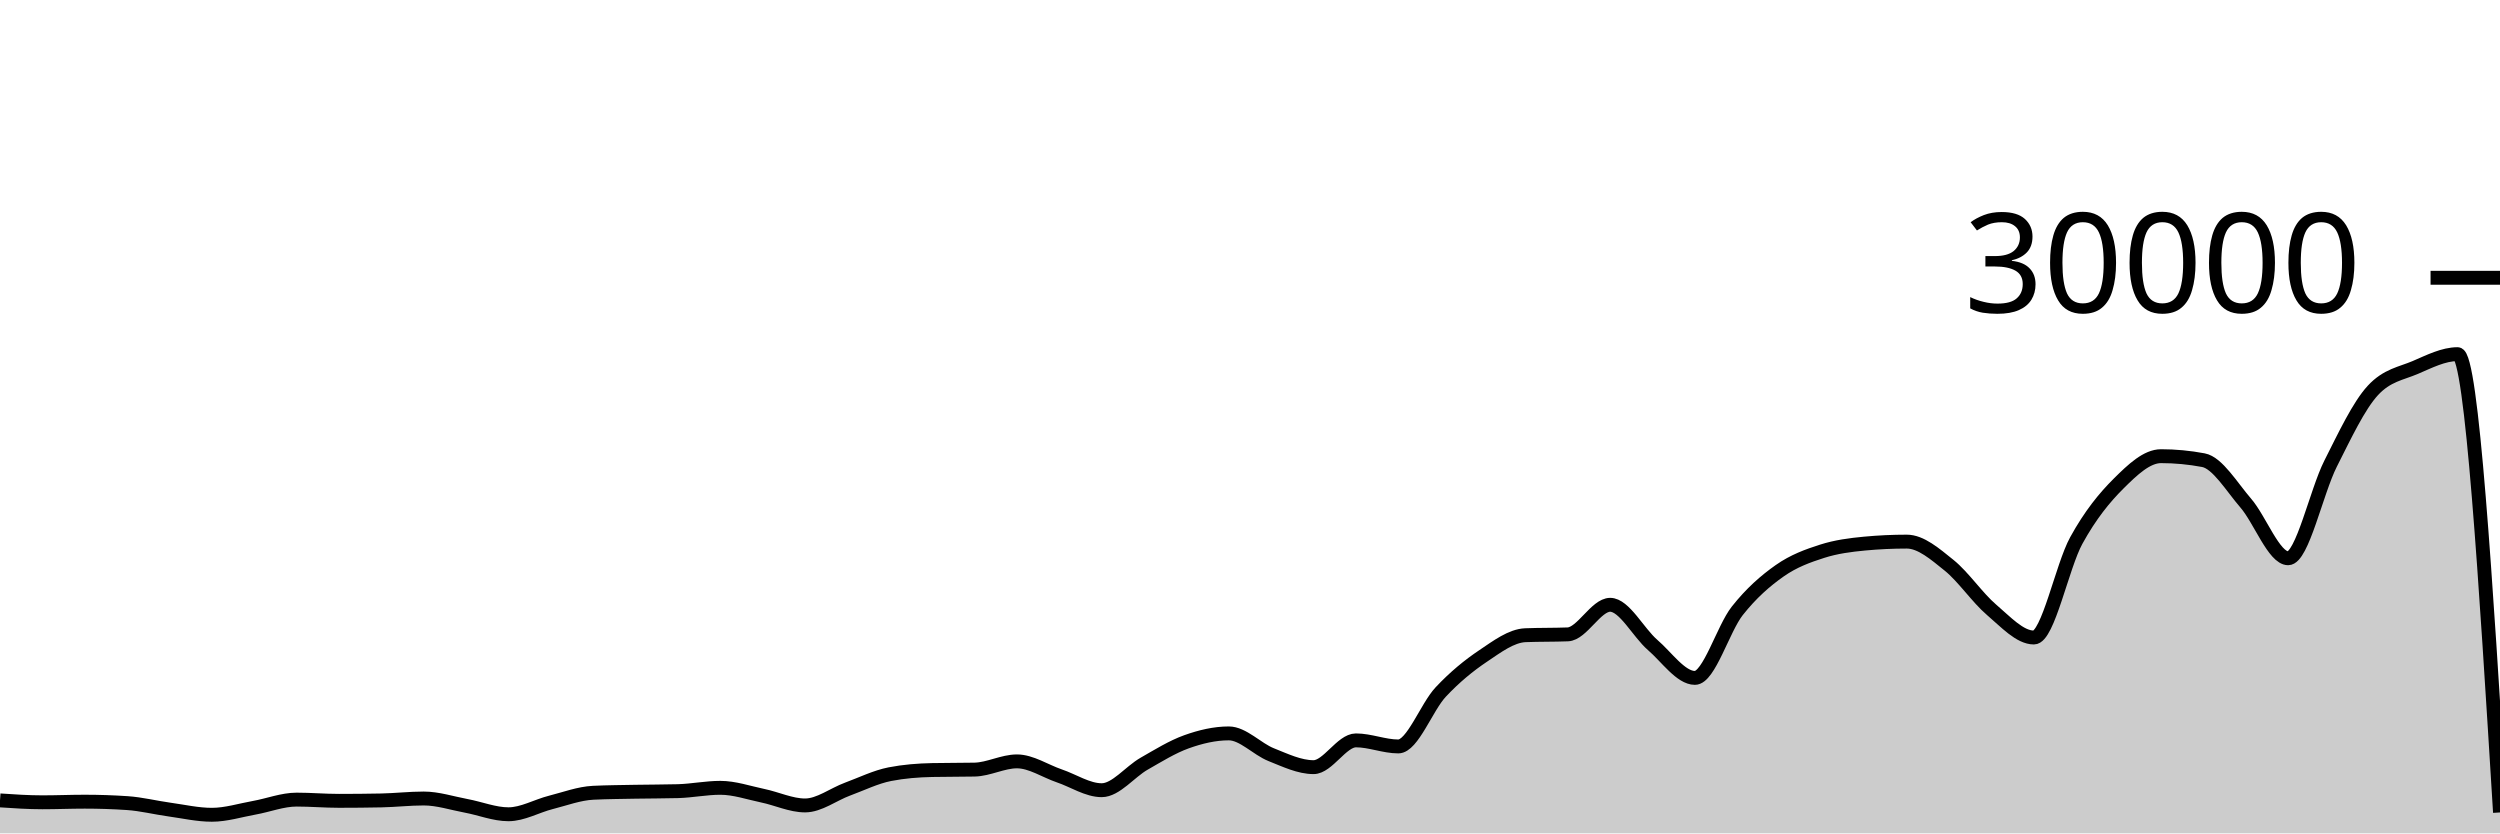
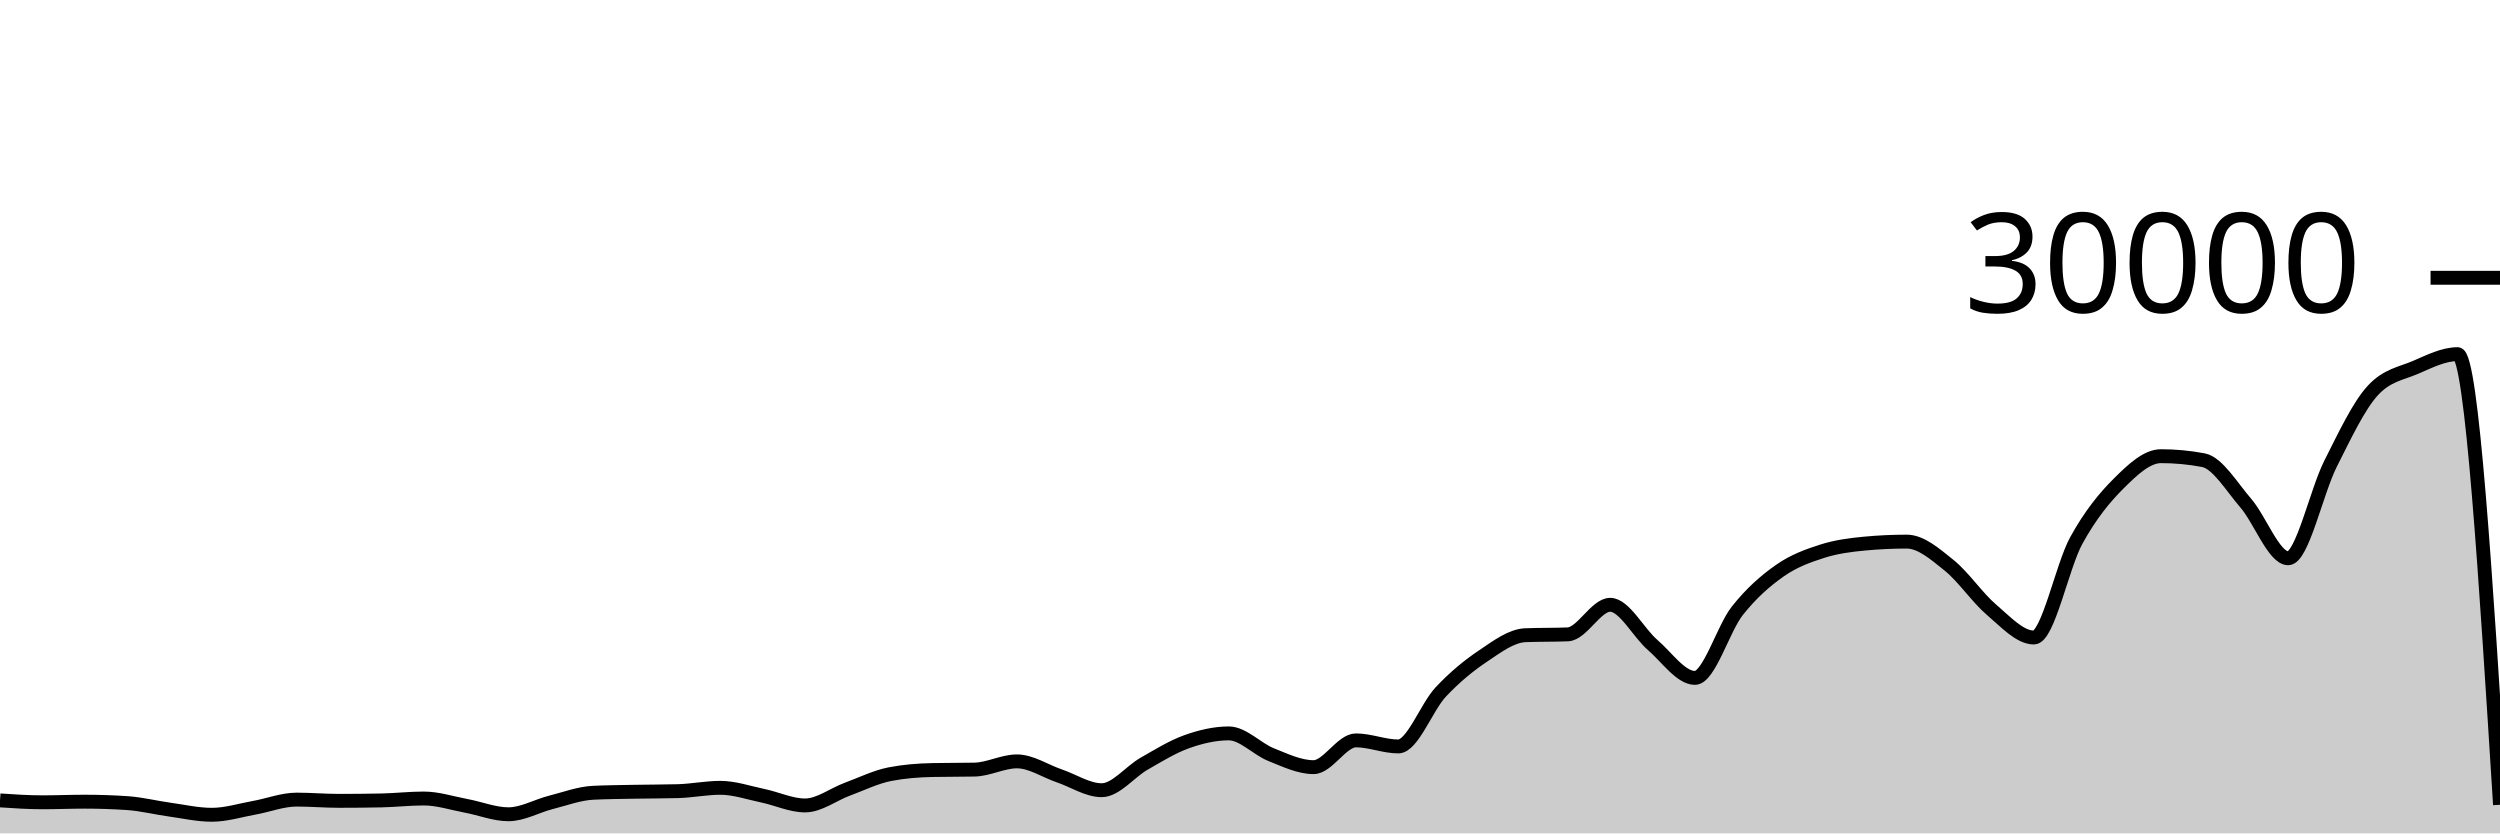
<svg xmlns="http://www.w3.org/2000/svg" viewBox="0 0 180 60">
  <g transform="translate(0,20)">
-     <path class="area" fill="rgba(0, 0, 0, 0.2)" d="M0,37.628C1.017,37.697,2.034,37.765,3.051,37.765C4.068,37.765,5.085,37.721,6.102,37.721C7.119,37.721,8.136,37.755,9.153,37.823C10.169,37.89,11.186,38.149,12.203,38.289C13.22,38.43,14.237,38.664,15.254,38.664C16.271,38.664,17.288,38.341,18.305,38.159C19.322,37.977,20.339,37.572,21.356,37.572C22.373,37.572,23.39,37.661,24.407,37.661C25.424,37.661,26.441,37.651,27.458,37.631C28.475,37.61,29.492,37.492,30.508,37.492C31.525,37.492,32.542,37.831,33.559,38.02C34.576,38.209,35.593,38.627,36.61,38.627C37.627,38.627,38.644,38.031,39.661,37.773C40.678,37.515,41.695,37.128,42.712,37.079C43.729,37.03,44.746,37.025,45.763,37.005C46.78,36.986,47.797,36.991,48.814,36.963C49.831,36.934,50.847,36.723,51.864,36.723C52.881,36.723,53.898,37.079,54.915,37.291C55.932,37.502,56.949,37.992,57.966,37.992C58.983,37.992,60,37.194,61.017,36.819C62.034,36.444,63.051,35.94,64.068,35.741C65.085,35.542,66.102,35.464,67.119,35.443C68.136,35.421,69.153,35.432,70.169,35.411C71.186,35.389,72.203,34.819,73.22,34.819C74.237,34.819,75.254,35.517,76.271,35.863C77.288,36.209,78.305,36.895,79.322,36.895C80.339,36.895,81.356,35.57,82.373,34.989C83.39,34.408,84.407,33.774,85.424,33.409C86.441,33.045,87.458,32.804,88.475,32.804C89.492,32.804,90.508,33.931,91.525,34.336C92.542,34.741,93.559,35.235,94.576,35.235C95.593,35.235,96.61,33.307,97.627,33.307C98.644,33.307,99.661,33.744,100.678,33.744C101.695,33.744,102.712,30.913,103.729,29.828C104.746,28.743,105.763,27.914,106.78,27.232C107.797,26.55,108.814,25.775,109.831,25.735C110.847,25.695,111.864,25.715,112.881,25.675C113.898,25.635,114.915,23.545,115.932,23.545C116.949,23.545,117.966,25.553,118.983,26.431C120,27.308,121.017,28.809,122.034,28.809C123.051,28.809,124.068,25.266,125.085,23.98C126.102,22.694,127.119,21.81,128.136,21.096C129.153,20.382,130.169,20.019,131.186,19.693C132.203,19.367,133.22,19.236,134.237,19.14C135.254,19.044,136.271,18.996,137.288,18.996C138.305,18.996,139.322,19.886,140.339,20.704C141.356,21.522,142.373,23.036,143.39,23.903C144.407,24.769,145.424,25.901,146.441,25.901C147.458,25.901,148.475,20.765,149.492,18.917C150.508,17.07,151.525,15.827,152.542,14.815C153.559,13.803,154.576,12.845,155.593,12.845C156.61,12.845,157.627,12.941,158.644,13.132C159.661,13.323,160.678,15.047,161.695,16.224C162.712,17.401,163.729,20.195,164.746,20.195C165.763,20.195,166.78,15.407,167.797,13.393C168.814,11.379,169.831,9.212,170.847,8.111C171.864,7.009,172.881,6.894,173.898,6.459C174.915,6.023,175.932,5.499,176.949,5.499C177.966,5.499,178.983,21.997,180,38.496L180,40C178.983,40,177.966,40,176.949,40C175.932,40,174.915,40,173.898,40C172.881,40,171.864,40,170.847,40C169.831,40,168.814,40,167.797,40C166.78,40,165.763,40,164.746,40C163.729,40,162.712,40,161.695,40C160.678,40,159.661,40,158.644,40C157.627,40,156.61,40,155.593,40C154.576,40,153.559,40,152.542,40C151.525,40,150.508,40,149.492,40C148.475,40,147.458,40,146.441,40C145.424,40,144.407,40,143.39,40C142.373,40,141.356,40,140.339,40C139.322,40,138.305,40,137.288,40C136.271,40,135.254,40,134.237,40C133.22,40,132.203,40,131.186,40C130.169,40,129.153,40,128.136,40C127.119,40,126.102,40,125.085,40C124.068,40,123.051,40,122.034,40C121.017,40,120,40,118.983,40C117.966,40,116.949,40,115.932,40C114.915,40,113.898,40,112.881,40C111.864,40,110.847,40,109.831,40C108.814,40,107.797,40,106.78,40C105.763,40,104.746,40,103.729,40C102.712,40,101.695,40,100.678,40C99.661,40,98.644,40,97.627,40C96.61,40,95.593,40,94.576,40C93.559,40,92.542,40,91.525,40C90.508,40,89.492,40,88.475,40C87.458,40,86.441,40,85.424,40C84.407,40,83.39,40,82.373,40C81.356,40,80.339,40,79.322,40C78.305,40,77.288,40,76.271,40C75.254,40,74.237,40,73.22,40C72.203,40,71.186,40,70.169,40C69.153,40,68.136,40,67.119,40C66.102,40,65.085,40,64.068,40C63.051,40,62.034,40,61.017,40C60,40,58.983,40,57.966,40C56.949,40,55.932,40,54.915,40C53.898,40,52.881,40,51.864,40C50.847,40,49.831,40,48.814,40C47.797,40,46.78,40,45.763,40C44.746,40,43.729,40,42.712,40C41.695,40,40.678,40,39.661,40C38.644,40,37.627,40,36.61,40C35.593,40,34.576,40,33.559,40C32.542,40,31.525,40,30.508,40C29.492,40,28.475,40,27.458,40C26.441,40,25.424,40,24.407,40C23.39,40,22.373,40,21.356,40C20.339,40,19.322,40,18.305,40C17.288,40,16.271,40,15.254,40C14.237,40,13.22,40,12.203,40C11.186,40,10.169,40,9.153,40C8.136,40,7.119,40,6.102,40C5.085,40,4.068,40,3.051,40C2.034,40,1.017,40,0,40Z" />
-     <path class="line" stroke="black" fill="none" d="M0,37.628C1.017,37.697,2.034,37.765,3.051,37.765C4.068,37.765,5.085,37.721,6.102,37.721C7.119,37.721,8.136,37.755,9.153,37.823C10.169,37.89,11.186,38.149,12.203,38.289C13.22,38.43,14.237,38.664,15.254,38.664C16.271,38.664,17.288,38.341,18.305,38.159C19.322,37.977,20.339,37.572,21.356,37.572C22.373,37.572,23.39,37.661,24.407,37.661C25.424,37.661,26.441,37.651,27.458,37.631C28.475,37.61,29.492,37.492,30.508,37.492C31.525,37.492,32.542,37.831,33.559,38.02C34.576,38.209,35.593,38.627,36.61,38.627C37.627,38.627,38.644,38.031,39.661,37.773C40.678,37.515,41.695,37.128,42.712,37.079C43.729,37.03,44.746,37.025,45.763,37.005C46.78,36.986,47.797,36.991,48.814,36.963C49.831,36.934,50.847,36.723,51.864,36.723C52.881,36.723,53.898,37.079,54.915,37.291C55.932,37.502,56.949,37.992,57.966,37.992C58.983,37.992,60,37.194,61.017,36.819C62.034,36.444,63.051,35.94,64.068,35.741C65.085,35.542,66.102,35.464,67.119,35.443C68.136,35.421,69.153,35.432,70.169,35.411C71.186,35.389,72.203,34.819,73.22,34.819C74.237,34.819,75.254,35.517,76.271,35.863C77.288,36.209,78.305,36.895,79.322,36.895C80.339,36.895,81.356,35.57,82.373,34.989C83.39,34.408,84.407,33.774,85.424,33.409C86.441,33.045,87.458,32.804,88.475,32.804C89.492,32.804,90.508,33.931,91.525,34.336C92.542,34.741,93.559,35.235,94.576,35.235C95.593,35.235,96.61,33.307,97.627,33.307C98.644,33.307,99.661,33.744,100.678,33.744C101.695,33.744,102.712,30.913,103.729,29.828C104.746,28.743,105.763,27.914,106.78,27.232C107.797,26.55,108.814,25.775,109.831,25.735C110.847,25.695,111.864,25.715,112.881,25.675C113.898,25.635,114.915,23.545,115.932,23.545C116.949,23.545,117.966,25.553,118.983,26.431C120,27.308,121.017,28.809,122.034,28.809C123.051,28.809,124.068,25.266,125.085,23.98C126.102,22.694,127.119,21.81,128.136,21.096C129.153,20.382,130.169,20.019,131.186,19.693C132.203,19.367,133.22,19.236,134.237,19.14C135.254,19.044,136.271,18.996,137.288,18.996C138.305,18.996,139.322,19.886,140.339,20.704C141.356,21.522,142.373,23.036,143.39,23.903C144.407,24.769,145.424,25.901,146.441,25.901C147.458,25.901,148.475,20.765,149.492,18.917C150.508,17.07,151.525,15.827,152.542,14.815C153.559,13.803,154.576,12.845,155.593,12.845C156.61,12.845,157.627,12.941,158.644,13.132C159.661,13.323,160.678,15.047,161.695,16.224C162.712,17.401,163.729,20.195,164.746,20.195C165.763,20.195,166.78,15.407,167.797,13.393C168.814,11.379,169.831,9.212,170.847,8.111C171.864,7.009,172.881,6.894,173.898,6.459C174.915,6.023,175.932,5.499,176.949,5.499C177.966,5.499,178.983,21.997,180,38.496" />
+     <path class="area" fill="rgba(0, 0, 0, 0.2)" d="M0,37.628C1.017,37.697,2.034,37.765,3.051,37.765C4.068,37.765,5.085,37.721,6.102,37.721C7.119,37.721,8.136,37.755,9.153,37.823C10.169,37.89,11.186,38.149,12.203,38.289C13.22,38.43,14.237,38.664,15.254,38.664C16.271,38.664,17.288,38.341,18.305,38.159C19.322,37.977,20.339,37.572,21.356,37.572C22.373,37.572,23.39,37.661,24.407,37.661C25.424,37.661,26.441,37.651,27.458,37.631C28.475,37.61,29.492,37.492,30.508,37.492C31.525,37.492,32.542,37.831,33.559,38.02C34.576,38.209,35.593,38.627,36.61,38.627C37.627,38.627,38.644,38.031,39.661,37.773C40.678,37.515,41.695,37.128,42.712,37.079C43.729,37.03,44.746,37.025,45.763,37.005C46.78,36.986,47.797,36.991,48.814,36.963C49.831,36.934,50.847,36.723,51.864,36.723C52.881,36.723,53.898,37.079,54.915,37.291C55.932,37.502,56.949,37.992,57.966,37.992C58.983,37.992,60,37.194,61.017,36.819C62.034,36.444,63.051,35.94,64.068,35.741C65.085,35.542,66.102,35.464,67.119,35.443C68.136,35.421,69.153,35.432,70.169,35.411C71.186,35.389,72.203,34.819,73.22,34.819C74.237,34.819,75.254,35.517,76.271,35.863C77.288,36.209,78.305,36.895,79.322,36.895C80.339,36.895,81.356,35.57,82.373,34.989C83.39,34.408,84.407,33.774,85.424,33.409C86.441,33.045,87.458,32.804,88.475,32.804C89.492,32.804,90.508,33.931,91.525,34.336C92.542,34.741,93.559,35.235,94.576,35.235C95.593,35.235,96.61,33.307,97.627,33.307C98.644,33.307,99.661,33.744,100.678,33.744C101.695,33.744,102.712,30.913,103.729,29.828C104.746,28.743,105.763,27.914,106.78,27.232C107.797,26.55,108.814,25.775,109.831,25.735C110.847,25.695,111.864,25.715,112.881,25.675C113.898,25.635,114.915,23.545,115.932,23.545C116.949,23.545,117.966,25.553,118.983,26.431C120,27.308,121.017,28.809,122.034,28.809C123.051,28.809,124.068,25.266,125.085,23.98C126.102,22.694,127.119,21.81,128.136,21.096C129.153,20.382,130.169,20.019,131.186,19.693C132.203,19.367,133.22,19.236,134.237,19.14C135.254,19.044,136.271,18.996,137.288,18.996C138.305,18.996,139.322,19.886,140.339,20.704C141.356,21.522,142.373,23.036,143.39,23.903C144.407,24.769,145.424,25.901,146.441,25.901C147.458,25.901,148.475,20.765,149.492,18.917C150.508,17.07,151.525,15.827,152.542,14.815C153.559,13.803,154.576,12.845,155.593,12.845C156.61,12.845,157.627,12.941,158.644,13.132C159.661,13.323,160.678,15.047,161.695,16.224C162.712,17.401,163.729,20.195,164.746,20.195C165.763,20.195,166.78,15.407,167.797,13.393C168.814,11.379,169.831,9.212,170.847,8.111C171.864,7.009,172.881,6.894,173.898,6.459C174.915,6.023,175.932,5.499,176.949,5.499C177.966,5.499,178.983,21.721,180,37.944L180,40C178.983,40,177.966,40,176.949,40C175.932,40,174.915,40,173.898,40C172.881,40,171.864,40,170.847,40C169.831,40,168.814,40,167.797,40C166.78,40,165.763,40,164.746,40C163.729,40,162.712,40,161.695,40C160.678,40,159.661,40,158.644,40C157.627,40,156.61,40,155.593,40C154.576,40,153.559,40,152.542,40C151.525,40,150.508,40,149.492,40C148.475,40,147.458,40,146.441,40C145.424,40,144.407,40,143.39,40C142.373,40,141.356,40,140.339,40C139.322,40,138.305,40,137.288,40C136.271,40,135.254,40,134.237,40C133.22,40,132.203,40,131.186,40C130.169,40,129.153,40,128.136,40C127.119,40,126.102,40,125.085,40C124.068,40,123.051,40,122.034,40C121.017,40,120,40,118.983,40C117.966,40,116.949,40,115.932,40C114.915,40,113.898,40,112.881,40C111.864,40,110.847,40,109.831,40C108.814,40,107.797,40,106.78,40C105.763,40,104.746,40,103.729,40C102.712,40,101.695,40,100.678,40C99.661,40,98.644,40,97.627,40C96.61,40,95.593,40,94.576,40C93.559,40,92.542,40,91.525,40C90.508,40,89.492,40,88.475,40C87.458,40,86.441,40,85.424,40C84.407,40,83.39,40,82.373,40C81.356,40,80.339,40,79.322,40C78.305,40,77.288,40,76.271,40C75.254,40,74.237,40,73.22,40C72.203,40,71.186,40,70.169,40C69.153,40,68.136,40,67.119,40C66.102,40,65.085,40,64.068,40C63.051,40,62.034,40,61.017,40C60,40,58.983,40,57.966,40C56.949,40,55.932,40,54.915,40C53.898,40,52.881,40,51.864,40C50.847,40,49.831,40,48.814,40C47.797,40,46.78,40,45.763,40C44.746,40,43.729,40,42.712,40C41.695,40,40.678,40,39.661,40C38.644,40,37.627,40,36.61,40C35.593,40,34.576,40,33.559,40C32.542,40,31.525,40,30.508,40C29.492,40,28.475,40,27.458,40C26.441,40,25.424,40,24.407,40C23.39,40,22.373,40,21.356,40C20.339,40,19.322,40,18.305,40C17.288,40,16.271,40,15.254,40C14.237,40,13.22,40,12.203,40C11.186,40,10.169,40,9.153,40C8.136,40,7.119,40,6.102,40C5.085,40,4.068,40,3.051,40C2.034,40,1.017,40,0,40Z" />
+     <path class="line" stroke="black" fill="none" d="M0,37.628C1.017,37.697,2.034,37.765,3.051,37.765C4.068,37.765,5.085,37.721,6.102,37.721C7.119,37.721,8.136,37.755,9.153,37.823C10.169,37.89,11.186,38.149,12.203,38.289C13.22,38.43,14.237,38.664,15.254,38.664C16.271,38.664,17.288,38.341,18.305,38.159C19.322,37.977,20.339,37.572,21.356,37.572C22.373,37.572,23.39,37.661,24.407,37.661C25.424,37.661,26.441,37.651,27.458,37.631C28.475,37.61,29.492,37.492,30.508,37.492C31.525,37.492,32.542,37.831,33.559,38.02C34.576,38.209,35.593,38.627,36.61,38.627C37.627,38.627,38.644,38.031,39.661,37.773C40.678,37.515,41.695,37.128,42.712,37.079C43.729,37.03,44.746,37.025,45.763,37.005C46.78,36.986,47.797,36.991,48.814,36.963C49.831,36.934,50.847,36.723,51.864,36.723C52.881,36.723,53.898,37.079,54.915,37.291C55.932,37.502,56.949,37.992,57.966,37.992C58.983,37.992,60,37.194,61.017,36.819C62.034,36.444,63.051,35.94,64.068,35.741C65.085,35.542,66.102,35.464,67.119,35.443C68.136,35.421,69.153,35.432,70.169,35.411C71.186,35.389,72.203,34.819,73.22,34.819C74.237,34.819,75.254,35.517,76.271,35.863C77.288,36.209,78.305,36.895,79.322,36.895C80.339,36.895,81.356,35.57,82.373,34.989C83.39,34.408,84.407,33.774,85.424,33.409C86.441,33.045,87.458,32.804,88.475,32.804C89.492,32.804,90.508,33.931,91.525,34.336C92.542,34.741,93.559,35.235,94.576,35.235C95.593,35.235,96.61,33.307,97.627,33.307C98.644,33.307,99.661,33.744,100.678,33.744C101.695,33.744,102.712,30.913,103.729,29.828C104.746,28.743,105.763,27.914,106.78,27.232C107.797,26.55,108.814,25.775,109.831,25.735C110.847,25.695,111.864,25.715,112.881,25.675C113.898,25.635,114.915,23.545,115.932,23.545C116.949,23.545,117.966,25.553,118.983,26.431C120,27.308,121.017,28.809,122.034,28.809C123.051,28.809,124.068,25.266,125.085,23.98C126.102,22.694,127.119,21.81,128.136,21.096C129.153,20.382,130.169,20.019,131.186,19.693C132.203,19.367,133.22,19.236,134.237,19.14C135.254,19.044,136.271,18.996,137.288,18.996C138.305,18.996,139.322,19.886,140.339,20.704C141.356,21.522,142.373,23.036,143.39,23.903C144.407,24.769,145.424,25.901,146.441,25.901C147.458,25.901,148.475,20.765,149.492,18.917C150.508,17.07,151.525,15.827,152.542,14.815C153.559,13.803,154.576,12.845,155.593,12.845C156.61,12.845,157.627,12.941,158.644,13.132C159.661,13.323,160.678,15.047,161.695,16.224C162.712,17.401,163.729,20.195,164.746,20.195C165.763,20.195,166.78,15.407,167.797,13.393C168.814,11.379,169.831,9.212,170.847,8.111C171.864,7.009,172.881,6.894,173.898,6.459C174.915,6.023,175.932,5.499,176.949,5.499C177.966,5.499,178.983,21.721,180,37.944" />
    <path class="axis-ceiling" stroke-width="1" stroke="black" fill="none" d="M175,0L180,0" />
    <text class="axis-ceiling-label" font-family="sans-serif" text-anchor="end" font-size="10px" x="170" y="2.5">30000</text>
  </g>
</svg>
